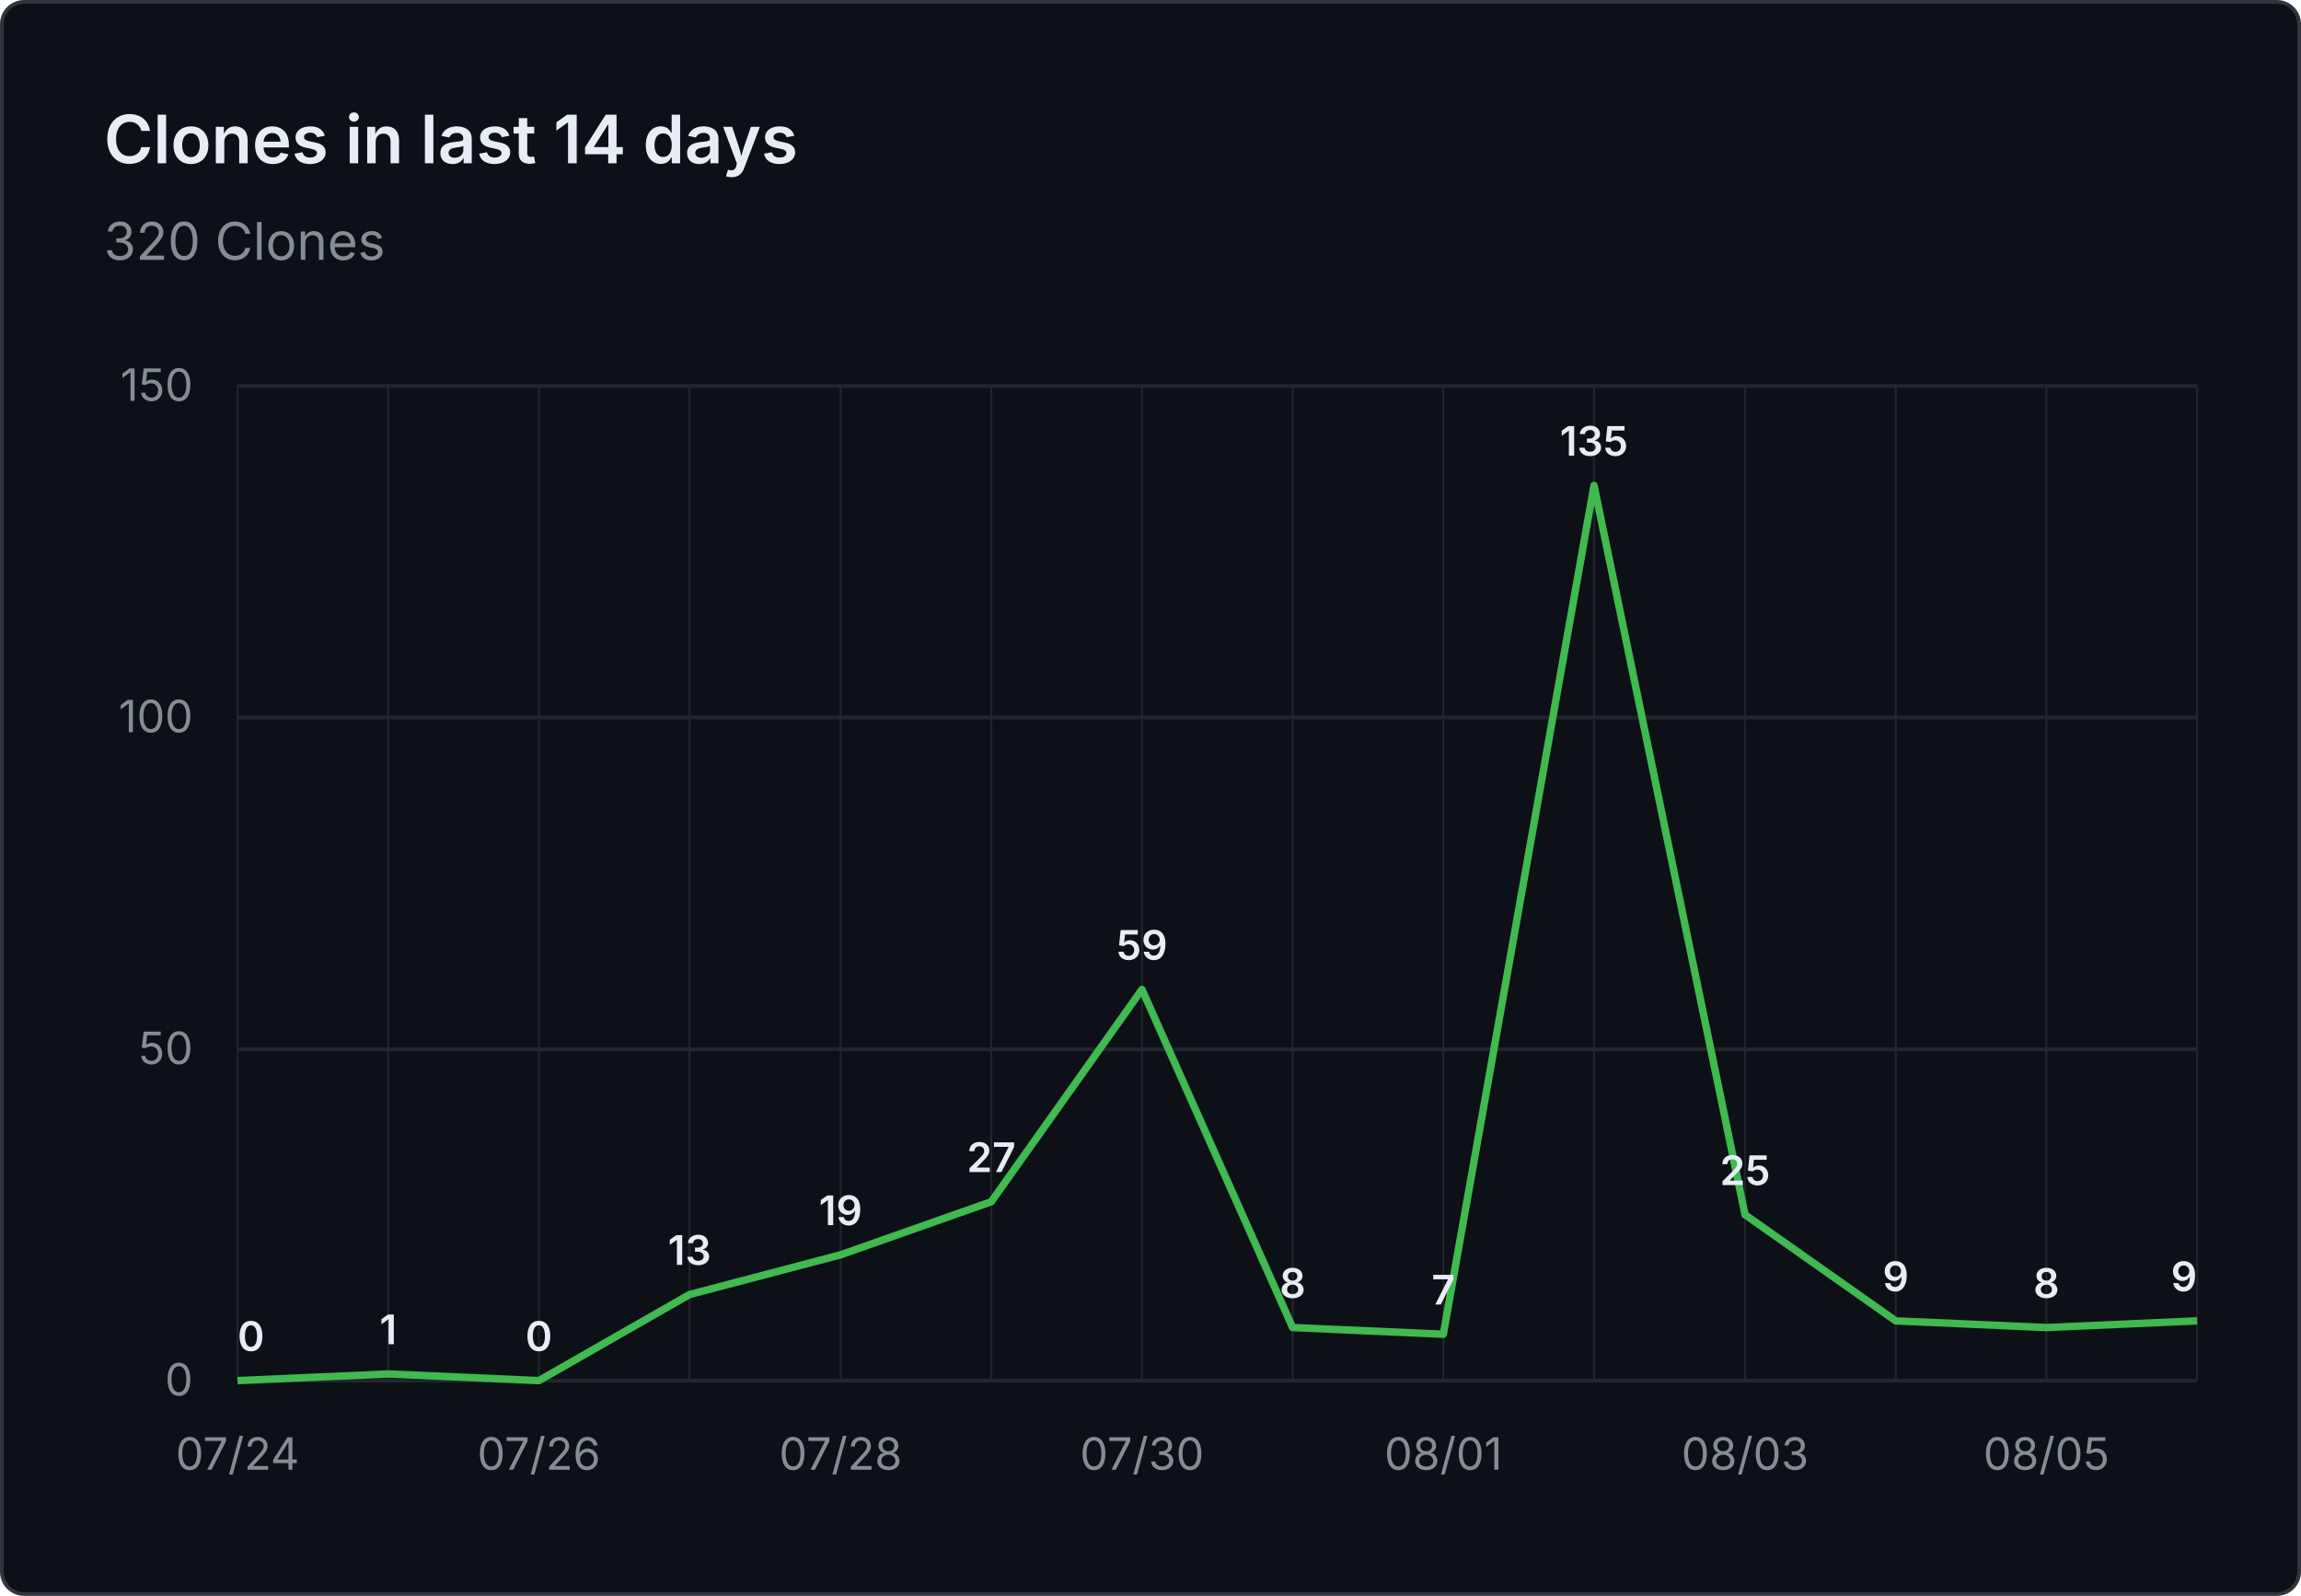
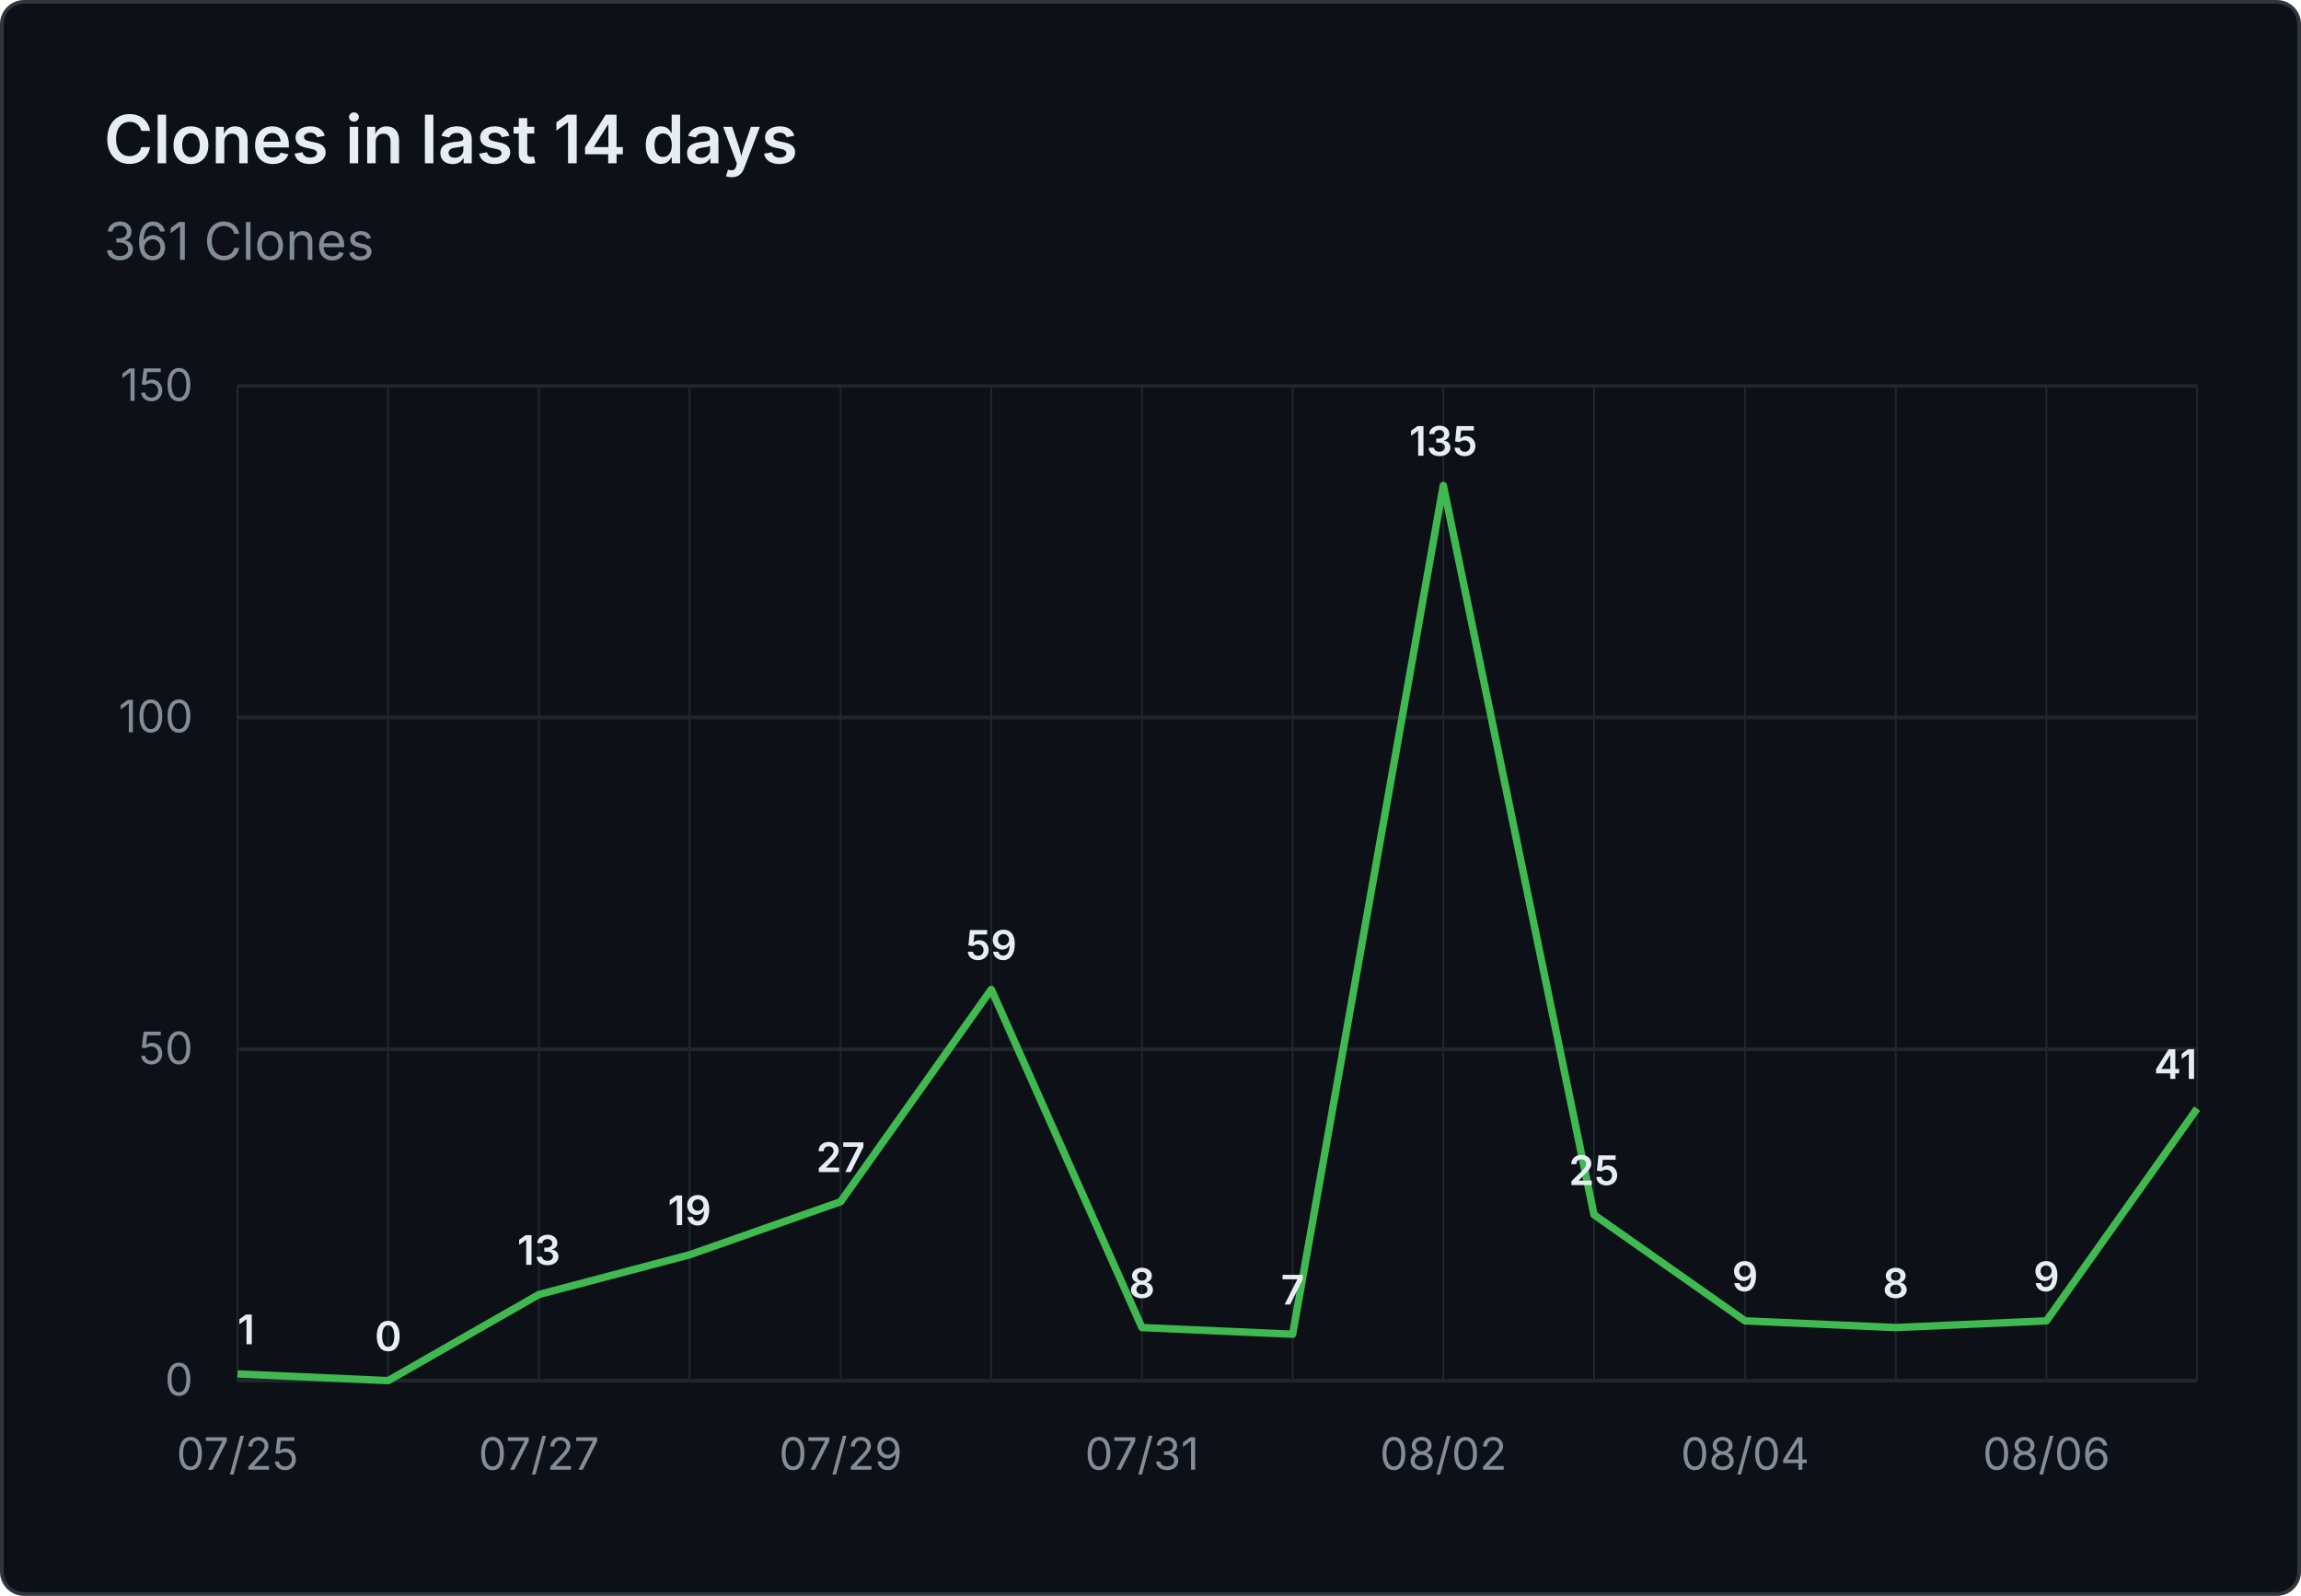
- <svg xmlns="http://www.w3.org/2000/svg" viewBox="0 0 620 430" width="620" height="430" role="img" aria-label="Clones in last 14 days: 320 Clones">
+ <svg xmlns="http://www.w3.org/2000/svg" viewBox="0 0 620 430" width="620" height="430" role="img" aria-label="Clones in last 14 days: 361 Clones">
  <rect x="0.5" y="0.5" width="619" height="429" fill="#0d1117" stroke="#30363d" rx="6" />
  <g font-family="system-ui, -apple-system, 'Segoe UI', sans-serif">
    <text x="28" y="44" fill="#e6edf3" font-size="18" font-weight="600">Clones in last 14 days</text>
-     <text x="28" y="70" fill="#848d97" font-size="14">320 Clones</text>
+     <text x="28" y="70" fill="#848d97" font-size="14">361 Clones</text>
    <line x1="64" y1="372.0" x2="592" y2="372.0" stroke="#21262d" stroke-width="1" />
    <text x="52" y="376.0" text-anchor="end" fill="#848d97" font-size="12">0</text>
    <line x1="64" y1="282.7" x2="592" y2="282.7" stroke="#21262d" stroke-width="1" />
    <text x="52" y="286.7" text-anchor="end" fill="#848d97" font-size="12">50</text>
    <line x1="64" y1="193.3" x2="592" y2="193.3" stroke="#21262d" stroke-width="1" />
    <text x="52" y="197.3" text-anchor="end" fill="#848d97" font-size="12">100</text>
    <line x1="64" y1="104.0" x2="592" y2="104.0" stroke="#21262d" stroke-width="1" />
    <text x="52" y="108.0" text-anchor="end" fill="#848d97" font-size="12">150</text>
    <line x1="64.0" y1="104" x2="64.0" y2="372" stroke="#21262d" stroke-width="0.5" />
    <line x1="104.6" y1="104" x2="104.6" y2="372" stroke="#21262d" stroke-width="0.5" />
    <line x1="145.2" y1="104" x2="145.2" y2="372" stroke="#21262d" stroke-width="0.5" />
    <line x1="185.8" y1="104" x2="185.8" y2="372" stroke="#21262d" stroke-width="0.5" />
    <line x1="226.5" y1="104" x2="226.5" y2="372" stroke="#21262d" stroke-width="0.5" />
    <line x1="267.1" y1="104" x2="267.1" y2="372" stroke="#21262d" stroke-width="0.5" />
    <line x1="307.7" y1="104" x2="307.7" y2="372" stroke="#21262d" stroke-width="0.5" />
    <line x1="348.3" y1="104" x2="348.3" y2="372" stroke="#21262d" stroke-width="0.5" />
    <line x1="388.9" y1="104" x2="388.9" y2="372" stroke="#21262d" stroke-width="0.5" />
    <line x1="429.5" y1="104" x2="429.5" y2="372" stroke="#21262d" stroke-width="0.5" />
    <line x1="470.2" y1="104" x2="470.2" y2="372" stroke="#21262d" stroke-width="0.5" />
    <line x1="510.8" y1="104" x2="510.8" y2="372" stroke="#21262d" stroke-width="0.5" />
    <line x1="551.4" y1="104" x2="551.4" y2="372" stroke="#21262d" stroke-width="0.5" />
    <line x1="592.0" y1="104" x2="592.0" y2="372" stroke="#21262d" stroke-width="0.5" />
-     <text x="64.0" y="396" text-anchor="middle" fill="#848d97" font-size="12">07/24</text>
-     <text x="145.2" y="396" text-anchor="middle" fill="#848d97" font-size="12">07/26</text>
-     <text x="226.5" y="396" text-anchor="middle" fill="#848d97" font-size="12">07/28</text>
-     <text x="307.7" y="396" text-anchor="middle" fill="#848d97" font-size="12">07/30</text>
-     <text x="388.9" y="396" text-anchor="middle" fill="#848d97" font-size="12">08/01</text>
-     <text x="470.2" y="396" text-anchor="middle" fill="#848d97" font-size="12">08/03</text>
-     <text x="551.4" y="396" text-anchor="middle" fill="#848d97" font-size="12">08/05</text>
-     <path d="M 64.0 372.0 L 104.6 370.2 L 145.2 372.0 L 185.8 348.8 L 226.5 338.1 L 267.1 323.8 L 307.7 266.6 L 348.3 357.7 L 388.9 359.5 L 429.5 130.8 L 470.2 327.3 L 510.8 355.9 L 551.4 357.7 L 592.0 355.9" fill="none" stroke="#3fb950" stroke-width="2" stroke-linejoin="round" />
-     <text x="64.0" y="364.0" text-anchor="start" fill="#e6edf3" font-size="11" font-weight="600">0</text>
-     <text x="104.6" y="362.2" text-anchor="middle" fill="#e6edf3" font-size="11" font-weight="600">1</text>
-     <text x="145.2" y="364.0" text-anchor="middle" fill="#e6edf3" font-size="11" font-weight="600">0</text>
-     <text x="185.8" y="340.8" text-anchor="middle" fill="#e6edf3" font-size="11" font-weight="600">13</text>
-     <text x="226.5" y="330.1" text-anchor="middle" fill="#e6edf3" font-size="11" font-weight="600">19</text>
-     <text x="267.1" y="315.8" text-anchor="middle" fill="#e6edf3" font-size="11" font-weight="600">27</text>
-     <text x="307.7" y="258.6" text-anchor="middle" fill="#e6edf3" font-size="11" font-weight="600">59</text>
-     <text x="348.3" y="349.7" text-anchor="middle" fill="#e6edf3" font-size="11" font-weight="600">8</text>
-     <text x="388.9" y="351.5" text-anchor="middle" fill="#e6edf3" font-size="11" font-weight="600">7</text>
-     <text x="429.5" y="122.8" text-anchor="middle" fill="#e6edf3" font-size="11" font-weight="600">135</text>
-     <text x="470.2" y="319.3" text-anchor="middle" fill="#e6edf3" font-size="11" font-weight="600">25</text>
-     <text x="510.8" y="347.9" text-anchor="middle" fill="#e6edf3" font-size="11" font-weight="600">9</text>
-     <text x="551.4" y="349.7" text-anchor="middle" fill="#e6edf3" font-size="11" font-weight="600">8</text>
-     <text x="592.0" y="347.9" text-anchor="end" fill="#e6edf3" font-size="11" font-weight="600">9</text>
+     <text x="64.0" y="396" text-anchor="middle" fill="#848d97" font-size="12">07/25</text>
+     <text x="145.2" y="396" text-anchor="middle" fill="#848d97" font-size="12">07/27</text>
+     <text x="226.5" y="396" text-anchor="middle" fill="#848d97" font-size="12">07/29</text>
+     <text x="307.7" y="396" text-anchor="middle" fill="#848d97" font-size="12">07/31</text>
+     <text x="388.9" y="396" text-anchor="middle" fill="#848d97" font-size="12">08/02</text>
+     <text x="470.2" y="396" text-anchor="middle" fill="#848d97" font-size="12">08/04</text>
+     <text x="551.4" y="396" text-anchor="middle" fill="#848d97" font-size="12">08/06</text>
+     <path d="M 64.0 370.2 L 104.6 372.0 L 145.2 348.8 L 185.8 338.1 L 226.5 323.8 L 267.1 266.6 L 307.7 357.7 L 348.3 359.5 L 388.9 130.8 L 429.5 327.3 L 470.2 355.9 L 510.8 357.7 L 551.4 355.9 L 592.0 298.7" fill="none" stroke="#3fb950" stroke-width="2" stroke-linejoin="round" />
+     <text x="64.0" y="362.2" text-anchor="start" fill="#e6edf3" font-size="11" font-weight="600">1</text>
+     <text x="104.6" y="364.0" text-anchor="middle" fill="#e6edf3" font-size="11" font-weight="600">0</text>
+     <text x="145.2" y="340.8" text-anchor="middle" fill="#e6edf3" font-size="11" font-weight="600">13</text>
+     <text x="185.8" y="330.1" text-anchor="middle" fill="#e6edf3" font-size="11" font-weight="600">19</text>
+     <text x="226.5" y="315.8" text-anchor="middle" fill="#e6edf3" font-size="11" font-weight="600">27</text>
+     <text x="267.1" y="258.6" text-anchor="middle" fill="#e6edf3" font-size="11" font-weight="600">59</text>
+     <text x="307.7" y="349.7" text-anchor="middle" fill="#e6edf3" font-size="11" font-weight="600">8</text>
+     <text x="348.3" y="351.5" text-anchor="middle" fill="#e6edf3" font-size="11" font-weight="600">7</text>
+     <text x="388.9" y="122.8" text-anchor="middle" fill="#e6edf3" font-size="11" font-weight="600">135</text>
+     <text x="429.5" y="319.3" text-anchor="middle" fill="#e6edf3" font-size="11" font-weight="600">25</text>
+     <text x="470.2" y="347.9" text-anchor="middle" fill="#e6edf3" font-size="11" font-weight="600">9</text>
+     <text x="510.8" y="349.7" text-anchor="middle" fill="#e6edf3" font-size="11" font-weight="600">8</text>
+     <text x="551.4" y="347.9" text-anchor="middle" fill="#e6edf3" font-size="11" font-weight="600">9</text>
+     <text x="592.0" y="290.7" text-anchor="end" fill="#e6edf3" font-size="11" font-weight="600">41</text>
  </g>
</svg>
